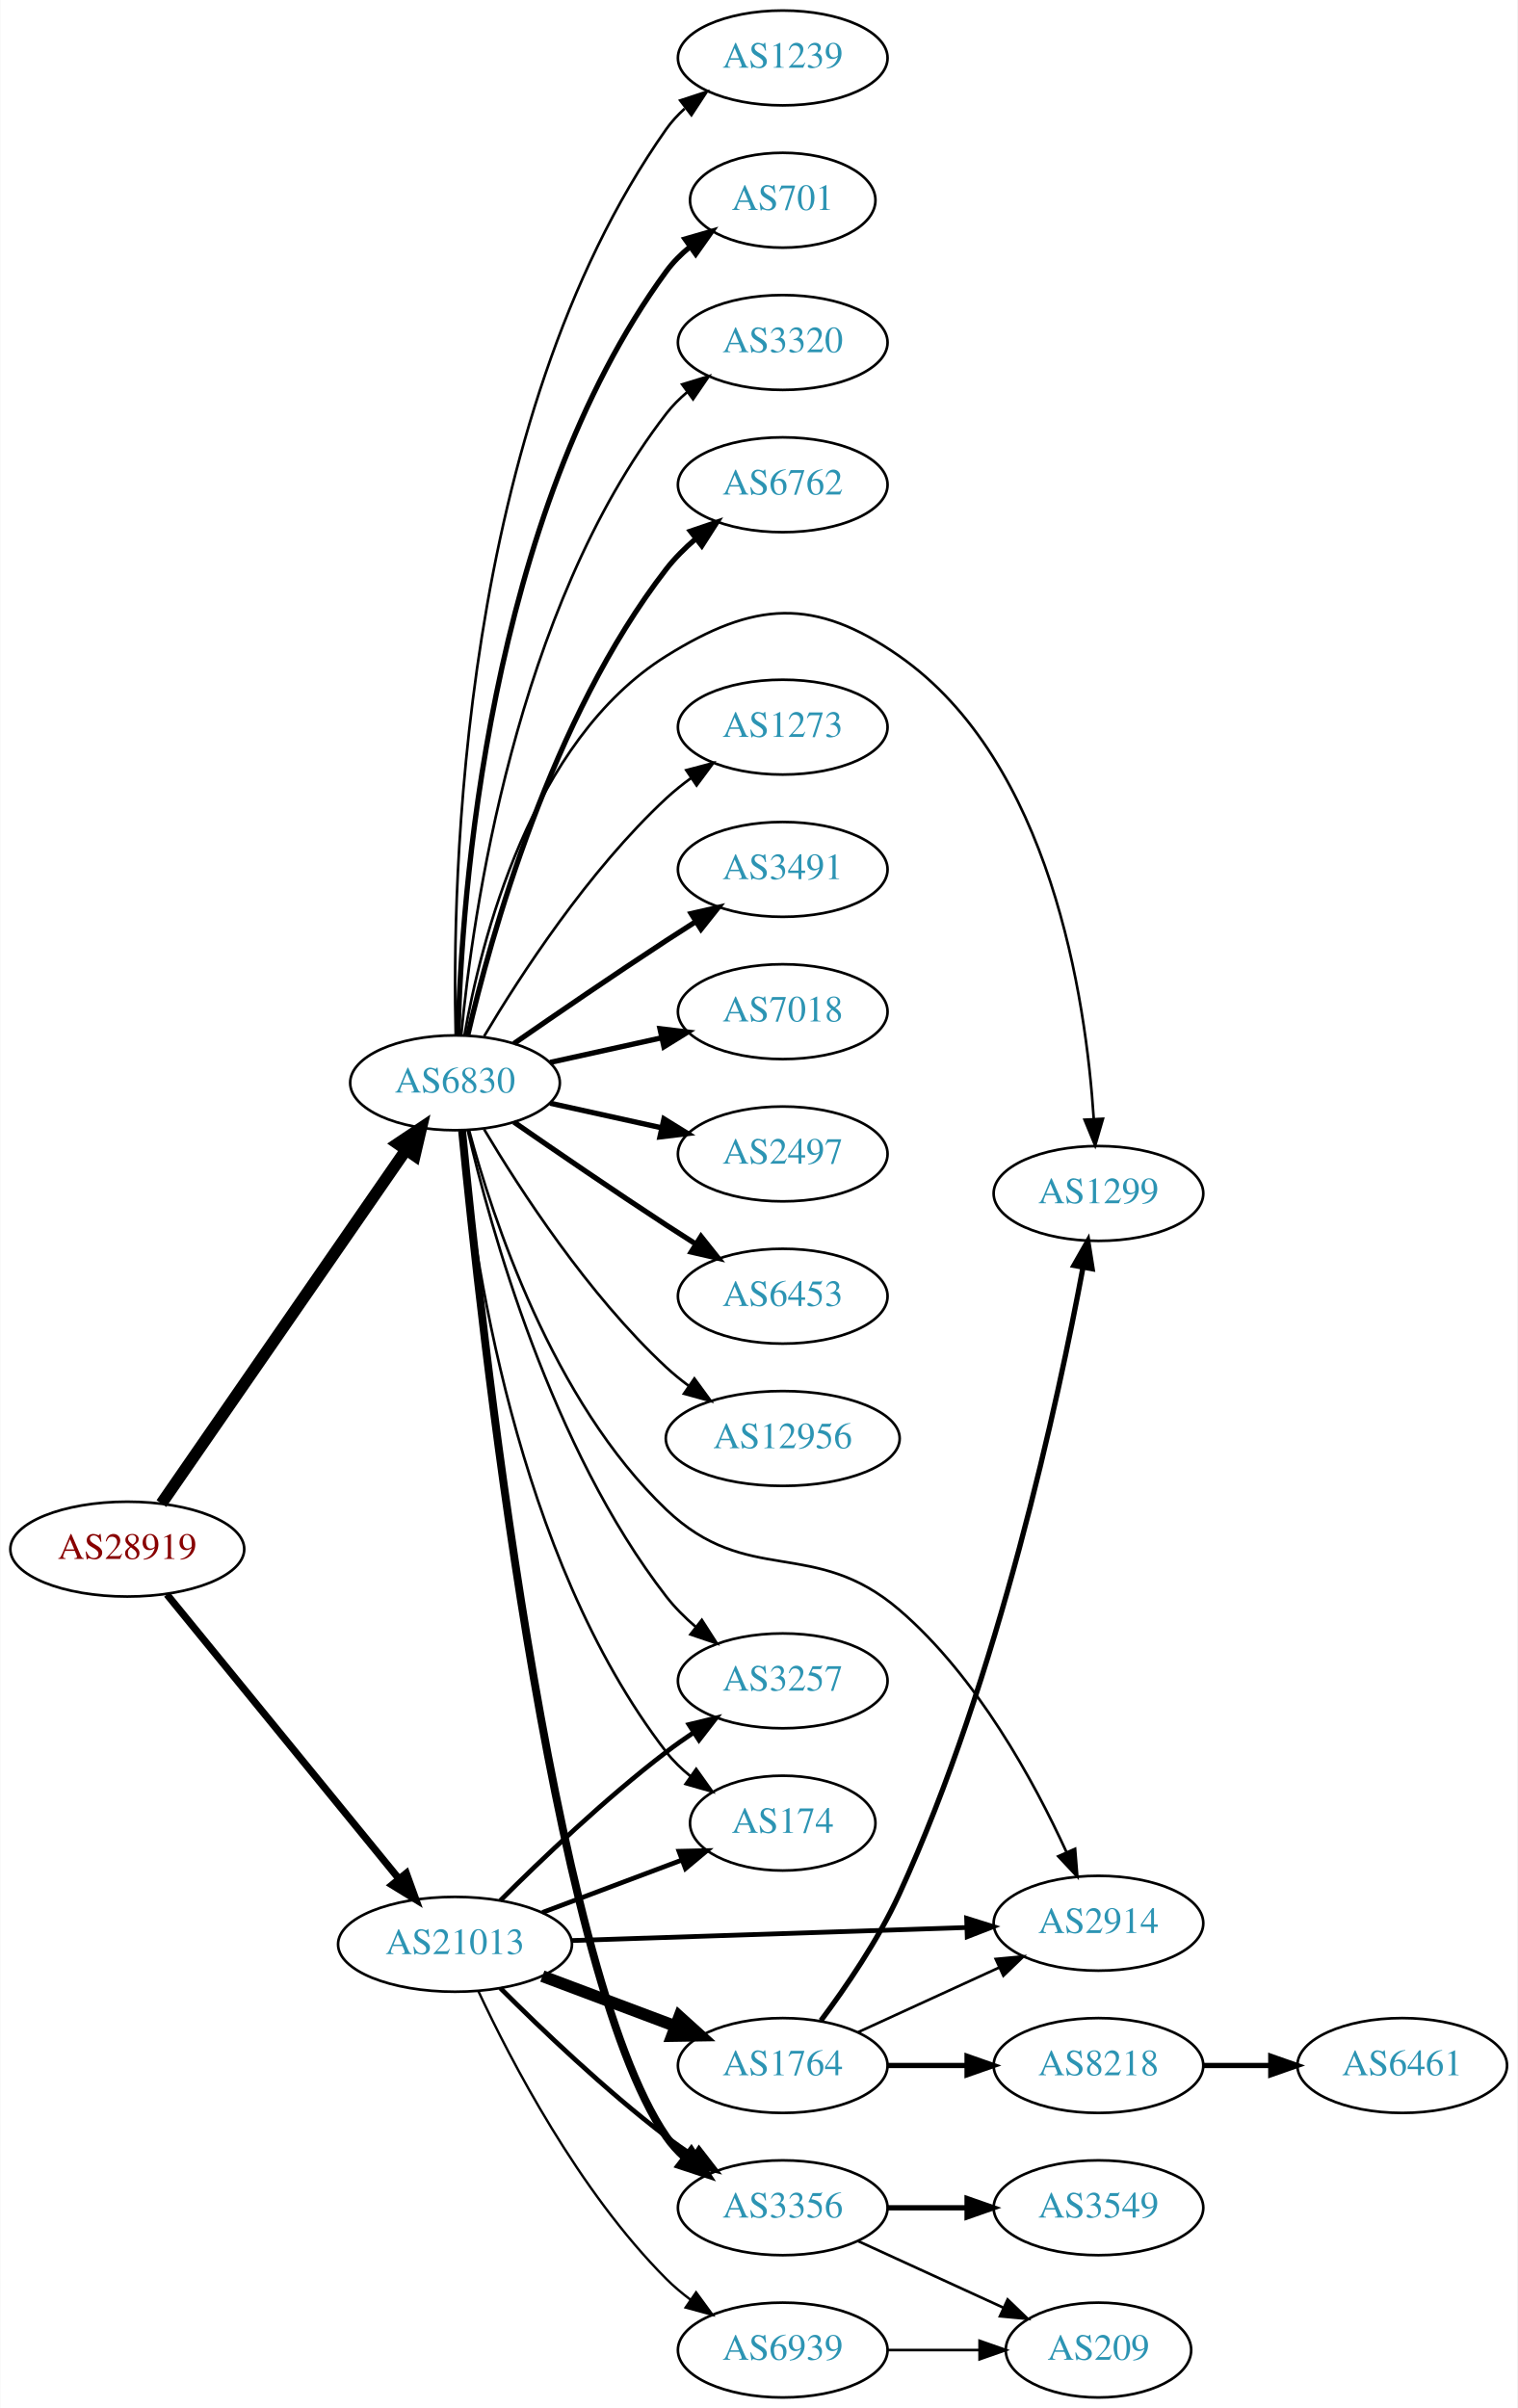
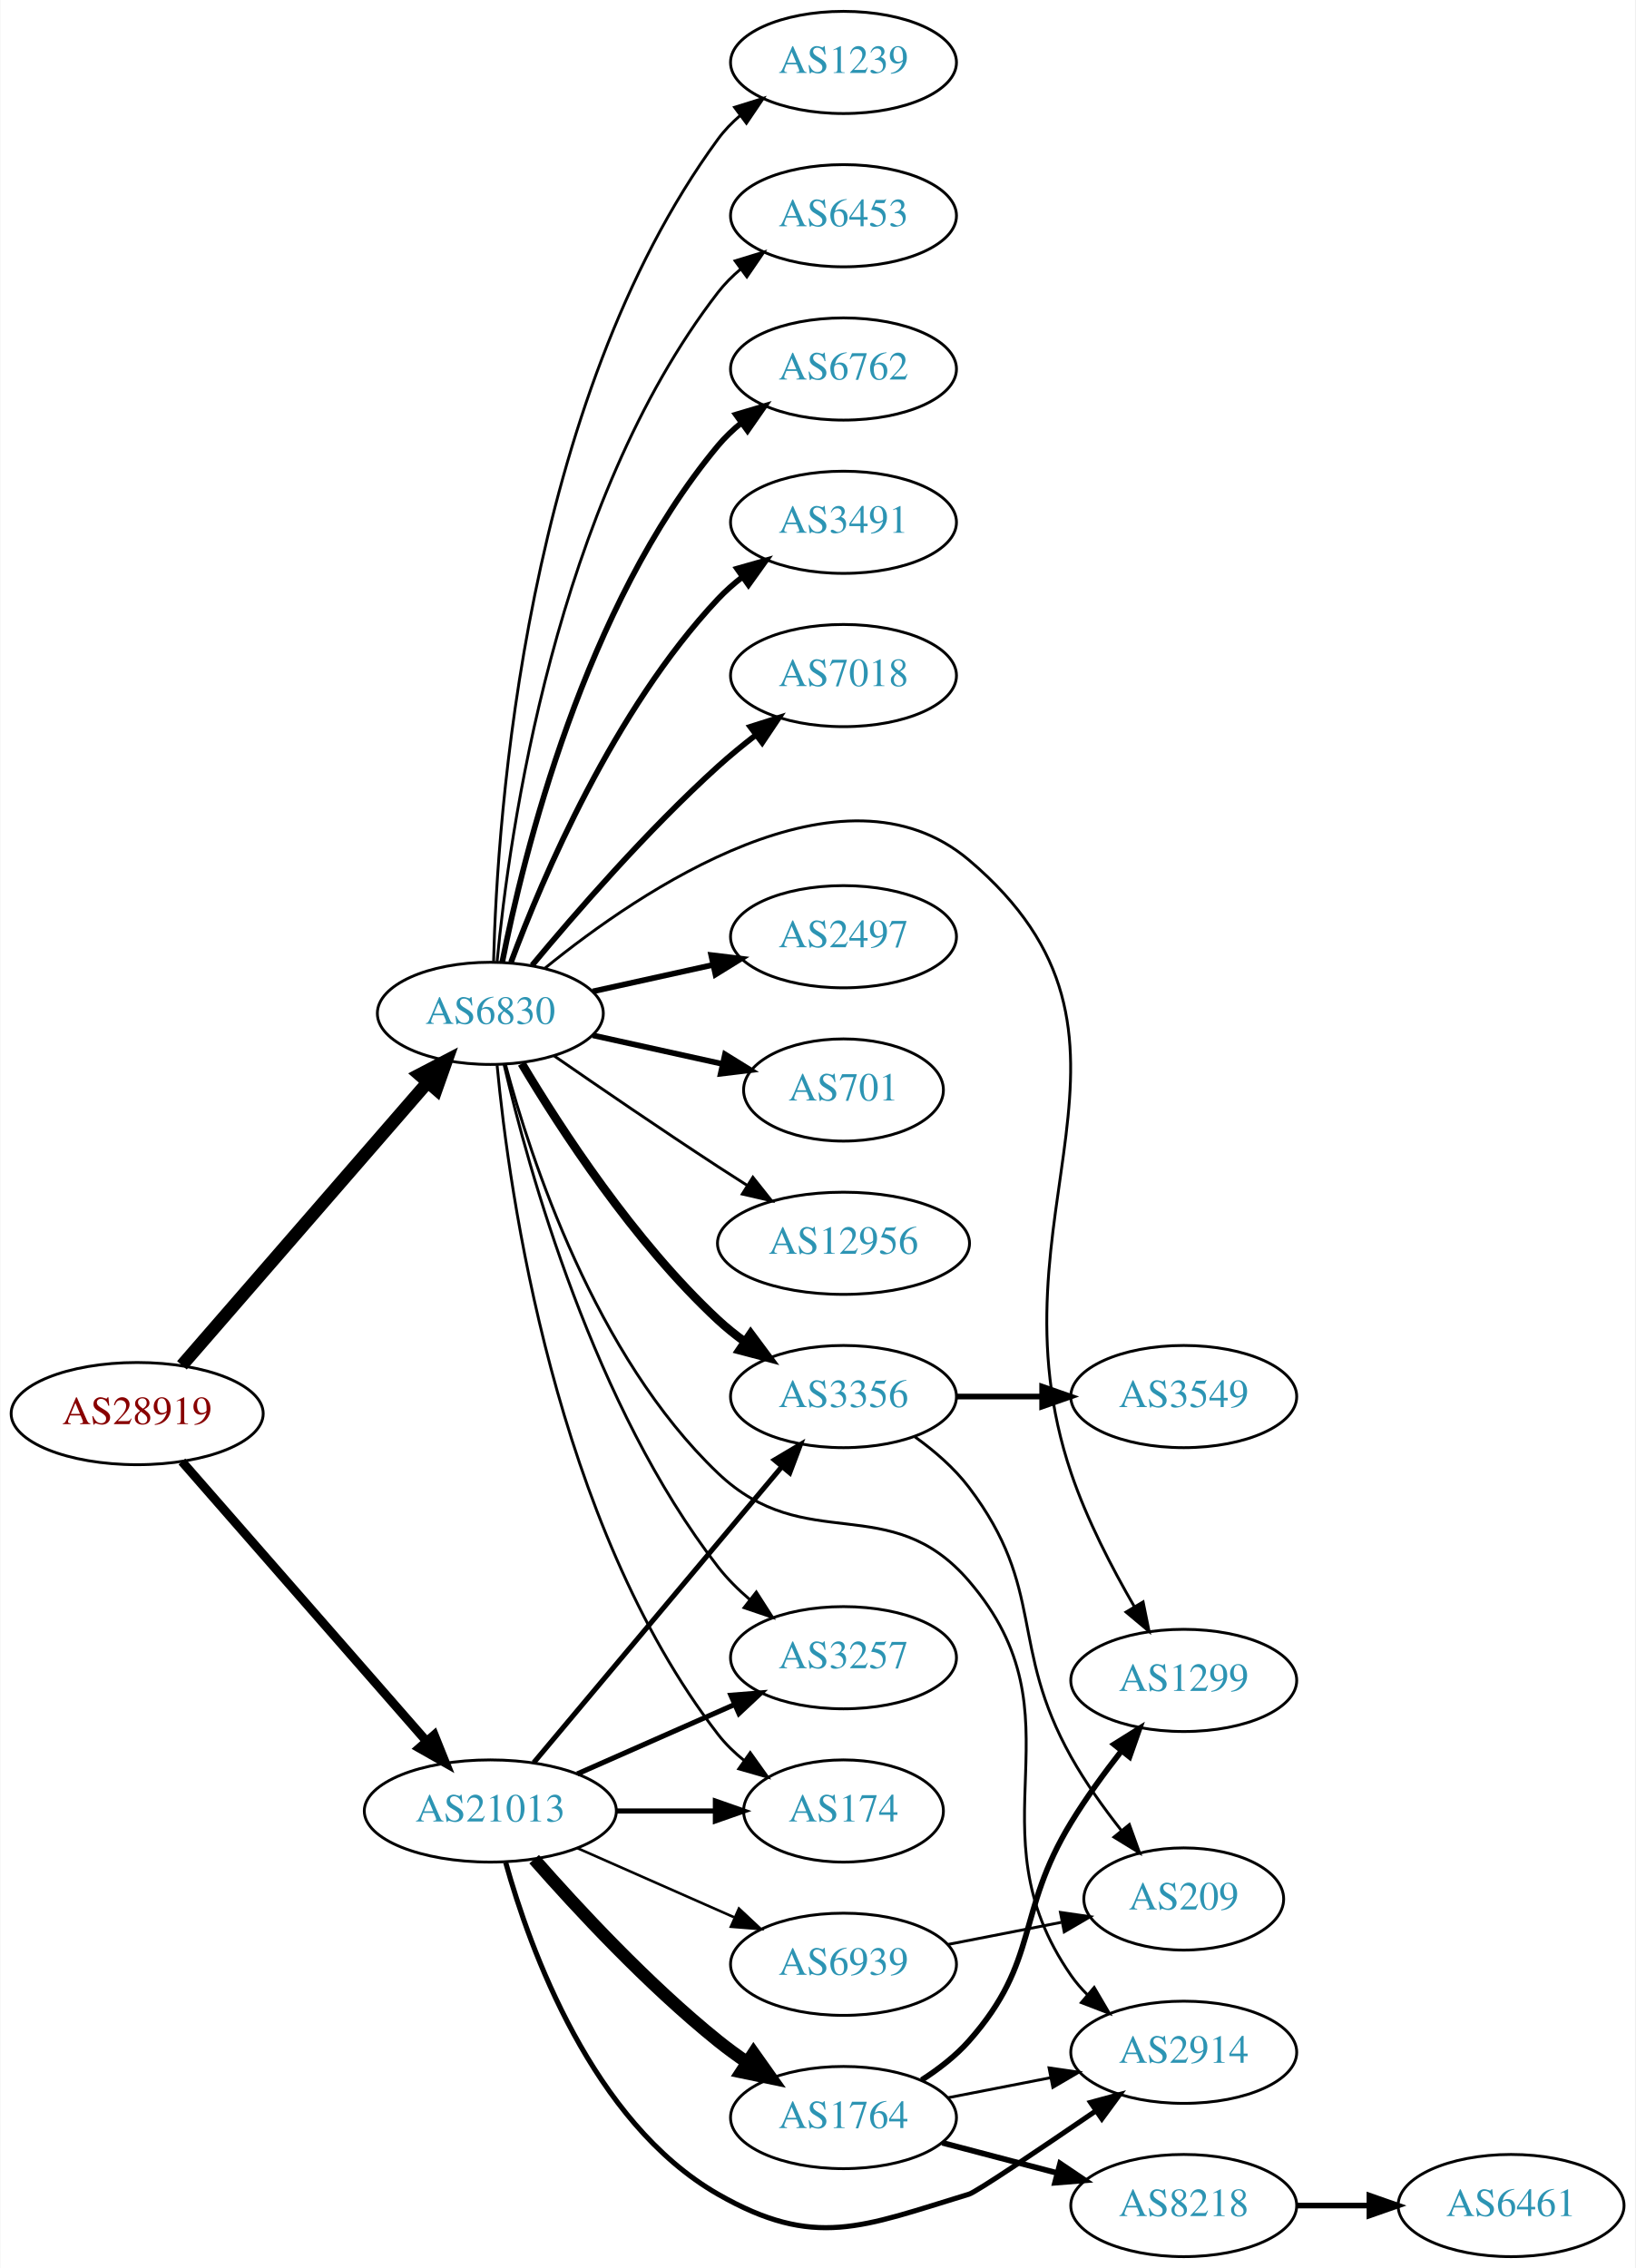
- <svg xmlns="http://www.w3.org/2000/svg" xmlns:xlink="http://www.w3.org/1999/xlink" width="576pt" height="914pt" viewBox="0.00 0.00 575.76 914.00">
-   <g id="graph0" class="graph" transform="scale(1 1) rotate(0) translate(4 910)">
-     <polygon fill="white" stroke="none" points="-4,4 -4,-910 571.762,-910 571.762,4 -4,4" />
+ <svg xmlns="http://www.w3.org/2000/svg" xmlns:xlink="http://www.w3.org/1999/xlink" width="576pt" height="799pt" viewBox="0.00 0.00 575.76 799.00">
+   <g id="graph0" class="graph" transform="scale(1 1) rotate(0) translate(4 795)">
+     <polygon fill="white" stroke="none" points="-4,4 -4,-795 571.762,-795 571.762,4 -4,4" />
    <g id="node1" class="node">
      <g id="a_node1">
        <a xlink:href="/asn/28919" xlink:title="AS28919 ~ Fischergries 2 [AT]">
-           <ellipse fill="#ffffff" stroke="black" cx="44.196" cy="-322" rx="44.393" ry="18" />
-           <text text-anchor="middle" x="44.196" y="-318.3" font-family="Times,serif" font-size="14.00" fill="#880000">AS28919</text>
+           <ellipse fill="#ffffff" stroke="black" cx="44.196" cy="-297" rx="44.393" ry="18" />
+           <text text-anchor="middle" x="44.196" y="-293.3" font-family="Times,serif" font-size="14.00" fill="#880000">AS28919</text>
        </a>
      </g>
    </g>
    <g id="node2" class="node">
      <g id="a_node2">
        <a xlink:href="/asn/6830" xlink:title="AS6830 ~ LGI-UPC [AT]">
-           <ellipse fill="#ffffff" stroke="black" cx="168.588" cy="-499" rx="39.794" ry="18" />
-           <text text-anchor="middle" x="168.588" y="-495.3" font-family="Times,serif" font-size="14.00" fill="#2c94b3">AS6830</text>
+           <ellipse fill="#ffffff" stroke="black" cx="168.588" cy="-438" rx="39.794" ry="18" />
+           <text text-anchor="middle" x="168.588" y="-434.3" font-family="Times,serif" font-size="14.00" fill="#2c94b3">AS6830</text>
        </a>
      </g>
    </g>
    <g id="edge1" class="edge">
-       <path fill="none" stroke="black" stroke-width="4.5" d="M57.154,-339.294C78.78,-370.569 124.489,-436.671 149.795,-473.267" />
-       <polygon fill="black" stroke="black" stroke-width="4.5" points="146.835,-475.911 155.762,-481.897 153.313,-471.432 146.835,-475.911" />
+       <path fill="none" stroke="black" stroke-width="4.5" d="M59.959,-314.008C81.486,-338.807 121.608,-385.029 146.318,-413.496" />
+       <polygon fill="black" stroke="black" stroke-width="4.5" points="143.624,-416.399 153.153,-421.37 149.571,-411.237 143.624,-416.399" />
    </g>
    <g id="node3" class="node">
      <g id="a_node3">
        <a xlink:href="/asn/21013" xlink:title="AS21013 ~ Wels, AT [AT]">
-           <ellipse fill="#ffffff" stroke="black" cx="168.588" cy="-172" rx="44.393" ry="18" />
-           <text text-anchor="middle" x="168.588" y="-168.3" font-family="Times,serif" font-size="14.00" fill="#2c94b3">AS21013</text>
+           <ellipse fill="#ffffff" stroke="black" cx="168.588" cy="-157" rx="44.393" ry="18" />
+           <text text-anchor="middle" x="168.588" y="-153.3" font-family="Times,serif" font-size="14.00" fill="#2c94b3">AS21013</text>
        </a>
      </g>
    </g>
    <g id="edge2" class="edge">
-       <path fill="none" stroke="black" stroke-width="2.739" d="M59.236,-304.793C80.816,-278.345 122.247,-227.568 147.155,-197.042" />
-       <polygon fill="black" stroke="black" stroke-width="2.739" points="150.102,-198.967 153.712,-189.006 144.678,-194.542 150.102,-198.967" />
+       <path fill="none" stroke="black" stroke-width="3.15" d="M59.959,-280.113C81.37,-255.622 121.177,-210.088 145.918,-181.787" />
+       <polygon fill="black" stroke="black" stroke-width="3.15" points="148.826,-183.779 152.773,-173.947 143.556,-179.172 148.826,-183.779" />
    </g>
    <g id="node4" class="node">
      <g id="a_node4">
-         <a xlink:href="/asn/3491" xlink:title="AS3491 ~ PCCW Global, Inc. [US]">
-           <ellipse fill="#ffffff" stroke="black" cx="292.98" cy="-580" rx="39.794" ry="18" />
-           <text text-anchor="middle" x="292.98" y="-576.3" font-family="Times,serif" font-size="14.00" fill="#2c94b3">AS3491</text>
+         <a xlink:href="/asn/6453" xlink:title="AS6453 ~ TATA COMMUNICATIONS (AMERICA) INC [US]">
+           <ellipse fill="#ffffff" stroke="black" cx="292.98" cy="-719" rx="39.794" ry="18" />
+           <text text-anchor="middle" x="292.98" y="-715.3" font-family="Times,serif" font-size="14.00" fill="#2c94b3">AS6453</text>
        </a>
      </g>
    </g>
    <g id="edge3" class="edge">
-       <path fill="none" stroke="black" stroke-width="2" d="M190.945,-513.901C206.796,-524.877 228.999,-540.079 248.784,-553 252.366,-555.339 256.137,-557.759 259.897,-560.144" />
-       <polygon fill="black" stroke="black" stroke-width="2" points="258.23,-563.231 268.558,-565.596 261.959,-557.307 258.23,-563.231" />
+       <path fill="none" stroke="black" d="M170.969,-456.276C175.187,-500.974 191.36,-617.581 248.784,-692 251.08,-694.976 253.805,-697.708 256.752,-700.194" />
+       <polygon fill="black" stroke="black" points="254.801,-703.104 264.932,-706.205 258.945,-697.463 254.801,-703.104" />
    </g>
    <g id="node5" class="node">
      <g id="a_node5">
-         <a xlink:href="/asn/7018" xlink:title="AS7018 ~ AT&amp;T Services, Inc. [US]">
-           <ellipse fill="#ffffff" stroke="black" cx="292.98" cy="-526" rx="39.794" ry="18" />
-           <text text-anchor="middle" x="292.98" y="-522.3" font-family="Times,serif" font-size="14.00" fill="#2c94b3">AS7018</text>
+         <a xlink:href="/asn/6762" xlink:title="AS6762 ~ TELECOM ITALIA SPARKLE S.p.A. [IT]">
+           <ellipse fill="#ffffff" stroke="black" cx="292.98" cy="-665" rx="39.794" ry="18" />
+           <text text-anchor="middle" x="292.98" y="-661.3" font-family="Times,serif" font-size="14.00" fill="#2c94b3">AS6762</text>
        </a>
      </g>
    </g>
    <g id="edge4" class="edge">
-       <path fill="none" stroke="black" stroke-width="2" d="M204.661,-506.737C217.848,-509.646 233.028,-512.995 246.994,-516.076" />
-       <polygon fill="black" stroke="black" stroke-width="2" points="246.383,-519.525 256.903,-518.262 247.891,-512.69 246.383,-519.525" />
+       <path fill="none" stroke="black" stroke-width="2" d="M172.765,-455.966C180.18,-493.51 201.694,-581.475 248.784,-638 251.19,-640.888 253.988,-643.561 256.981,-646.011" />
+       <polygon fill="black" stroke="black" stroke-width="2" points="255.069,-648.948 265.224,-651.97 259.17,-643.275 255.069,-648.948" />
    </g>
    <g id="node6" class="node">
      <g id="a_node6">
-         <a xlink:href="/asn/2497" xlink:title="AS2497 ~ Internet Initiative Japan Inc. [JP]">
-           <ellipse fill="#ffffff" stroke="black" cx="292.98" cy="-472" rx="39.794" ry="18" />
-           <text text-anchor="middle" x="292.98" y="-468.3" font-family="Times,serif" font-size="14.00" fill="#2c94b3">AS2497</text>
+         <a xlink:href="/asn/3491" xlink:title="AS3491 ~ PCCW Global, Inc. [US]">
+           <ellipse fill="#ffffff" stroke="black" cx="292.98" cy="-611" rx="39.794" ry="18" />
+           <text text-anchor="middle" x="292.98" y="-607.3" font-family="Times,serif" font-size="14.00" fill="#2c94b3">AS3491</text>
        </a>
      </g>
    </g>
    <g id="edge5" class="edge">
-       <path fill="none" stroke="black" stroke-width="2" d="M204.661,-491.263C217.848,-488.354 233.028,-485.005 246.994,-481.924" />
-       <polygon fill="black" stroke="black" stroke-width="2" points="247.891,-485.31 256.903,-479.738 246.383,-478.475 247.891,-485.31" />
+       <path fill="none" stroke="black" stroke-width="2" d="M175.873,-456.014C186.885,-485.558 212.045,-544.924 248.784,-584 251.359,-586.738 254.269,-589.312 257.333,-591.699" />
+       <polygon fill="black" stroke="black" stroke-width="2" points="255.483,-594.677 265.675,-597.571 259.512,-588.953 255.483,-594.677" />
    </g>
    <g id="node7" class="node">
      <g id="a_node7">
-         <a xlink:href="/asn/6453" xlink:title="AS6453 ~ TATA COMMUNICATIONS (AMERICA) INC [US]">
-           <ellipse fill="#ffffff" stroke="black" cx="292.98" cy="-418" rx="39.794" ry="18" />
-           <text text-anchor="middle" x="292.98" y="-414.3" font-family="Times,serif" font-size="14.00" fill="#2c94b3">AS6453</text>
+         <a xlink:href="/asn/7018" xlink:title="AS7018 ~ AT&amp;T Services, Inc. [US]">
+           <ellipse fill="#ffffff" stroke="black" cx="292.98" cy="-557" rx="39.794" ry="18" />
+           <text text-anchor="middle" x="292.98" y="-553.3" font-family="Times,serif" font-size="14.00" fill="#2c94b3">AS7018</text>
        </a>
      </g>
    </g>
    <g id="edge6" class="edge">
-       <path fill="none" stroke="black" stroke-width="2" d="M190.945,-484.099C206.796,-473.123 228.999,-457.921 248.784,-445 252.366,-442.661 256.137,-440.241 259.897,-437.856" />
-       <polygon fill="black" stroke="black" stroke-width="2" points="261.959,-440.693 268.558,-432.404 258.23,-434.769 261.959,-440.693" />
+       <path fill="none" stroke="black" stroke-width="2" d="M183.293,-454.93C198.421,-473.151 223.934,-502.538 248.784,-525 252.939,-528.755 257.518,-532.508 262.096,-536.053" />
+       <polygon fill="black" stroke="black" stroke-width="2" points="260.142,-538.962 270.241,-542.166 264.344,-533.364 260.142,-538.962" />
    </g>
    <g id="node8" class="node">
      <g id="a_node8">
-         <a xlink:href="/asn/174" xlink:title="AS174 ~ Cogent Communications [US]">
-           <ellipse fill="#ffffff" stroke="black" cx="292.98" cy="-218" rx="35.194" ry="18" />
-           <text text-anchor="middle" x="292.98" y="-214.3" font-family="Times,serif" font-size="14.00" fill="#2c94b3">AS174</text>
+         <a xlink:href="/asn/2497" xlink:title="AS2497 ~ Internet Initiative Japan Inc. [JP]">
+           <ellipse fill="#ffffff" stroke="black" cx="292.98" cy="-465" rx="39.794" ry="18" />
+           <text text-anchor="middle" x="292.98" y="-461.3" font-family="Times,serif" font-size="14.00" fill="#2c94b3">AS2497</text>
        </a>
      </g>
    </g>
    <g id="edge7" class="edge">
-       <path fill="none" stroke="black" d="M170.969,-480.724C175.187,-436.026 191.36,-319.419 248.784,-245 251.398,-241.613 254.566,-238.542 257.986,-235.788" />
-       <polygon fill="black" stroke="black" points="260.124,-238.563 266.28,-229.94 256.091,-232.842 260.124,-238.563" />
+       <path fill="none" stroke="black" stroke-width="2" d="M204.661,-445.737C217.848,-448.646 233.028,-451.995 246.994,-455.076" />
+       <polygon fill="black" stroke="black" stroke-width="2" points="246.383,-458.525 256.903,-457.262 247.891,-451.69 246.383,-458.525" />
    </g>
    <g id="node9" class="node">
      <g id="a_node9">
-         <a xlink:href="/asn/2914" xlink:title="AS2914 ~ NTT America, Inc. [US]">
-           <ellipse fill="#ffffff" stroke="black" cx="412.823" cy="-180" rx="39.794" ry="18" />
-           <text text-anchor="middle" x="412.823" y="-176.3" font-family="Times,serif" font-size="14.00" fill="#2c94b3">AS2914</text>
+         <a xlink:href="/asn/701" xlink:title="AS701 ~ UUNET [US]">
+           <ellipse fill="#ffffff" stroke="black" cx="292.98" cy="-411" rx="35.194" ry="18" />
+           <text text-anchor="middle" x="292.98" y="-407.3" font-family="Times,serif" font-size="14.00" fill="#2c94b3">AS701</text>
        </a>
      </g>
    </g>
    <g id="edge8" class="edge">
-       <path fill="none" stroke="black" d="M173.938,-480.948C182.712,-448.12 205.487,-378.239 248.784,-337 279.749,-307.508 304.7,-326.818 337.176,-299 366.739,-273.678 388.456,-233.673 400.618,-207.138" />
-       <polygon fill="black" stroke="black" points="403.955,-208.247 404.808,-197.686 397.555,-205.41 403.955,-208.247" />
+       <path fill="none" stroke="black" stroke-width="2" d="M204.661,-430.263C218.894,-427.123 235.449,-423.471 250.293,-420.196" />
+       <polygon fill="black" stroke="black" stroke-width="2" points="251.236,-423.572 260.247,-418 249.728,-416.737 251.236,-423.572" />
    </g>
    <g id="node10" class="node">
      <g id="a_node10">
        <a xlink:href="/asn/12956" xlink:title="AS12956 ~ TELXIUS [ES]">
-           <ellipse fill="#ffffff" stroke="black" cx="292.98" cy="-364" rx="44.393" ry="18" />
-           <text text-anchor="middle" x="292.98" y="-360.3" font-family="Times,serif" font-size="14.00" fill="#2c94b3">AS12956</text>
+           <ellipse fill="#ffffff" stroke="black" cx="292.98" cy="-357" rx="44.393" ry="18" />
+           <text text-anchor="middle" x="292.98" y="-353.3" font-family="Times,serif" font-size="14.00" fill="#2c94b3">AS12956</text>
        </a>
      </g>
    </g>
    <g id="edge9" class="edge">
-       <path fill="none" stroke="black" d="M179.634,-481.329C193.205,-458.528 219.137,-418.528 248.784,-391 251.391,-388.58 254.244,-386.254 257.203,-384.052" />
-       <polygon fill="black" stroke="black" points="259.451,-386.754 265.703,-378.2 255.481,-380.988 259.451,-386.754" />
+       <path fill="none" stroke="black" d="M190.945,-423.099C206.796,-412.123 228.999,-396.921 248.784,-384 252.105,-381.831 255.587,-379.594 259.074,-377.379" />
+       <polygon fill="black" stroke="black" points="261.063,-380.262 267.656,-371.968 257.33,-374.34 261.063,-380.262" />
    </g>
    <g id="node11" class="node">
      <g id="a_node11">
-         <a xlink:href="/asn/1239" xlink:title="AS1239 ~ Sprint [US]">
-           <ellipse fill="#ffffff" stroke="black" cx="292.98" cy="-888" rx="39.794" ry="18" />
-           <text text-anchor="middle" x="292.98" y="-884.3" font-family="Times,serif" font-size="14.00" fill="#2c94b3">AS1239</text>
+         <a xlink:href="/asn/3257" xlink:title="AS3257 ~ GTT [DE]">
+           <ellipse fill="#ffffff" stroke="black" cx="292.98" cy="-211" rx="39.794" ry="18" />
+           <text text-anchor="middle" x="292.98" y="-207.3" font-family="Times,serif" font-size="14.00" fill="#2c94b3">AS3257</text>
        </a>
      </g>
    </g>
    <g id="edge10" class="edge">
-       <path fill="none" stroke="black" d="M168.851,-517.124C167.457,-573.591 170.046,-749.243 248.784,-861 250.771,-863.82 253.155,-866.407 255.768,-868.767" />
-       <polygon fill="black" stroke="black" points="254.066,-871.871 264.133,-875.171 258.321,-866.313 254.066,-871.871" />
+       <path fill="none" stroke="black" d="M173.433,-419.934C181.91,-383.407 205.015,-299.455 248.784,-243 251.99,-238.865 255.864,-235.006 259.958,-231.501" />
+       <polygon fill="black" stroke="black" points="262.27,-234.137 267.988,-225.217 257.956,-228.624 262.27,-234.137" />
    </g>
    <g id="node12" class="node">
      <g id="a_node12">
-         <a xlink:href="/asn/701" xlink:title="AS701 ~ UUNET [US]">
-           <ellipse fill="#ffffff" stroke="black" cx="292.98" cy="-834" rx="35.194" ry="18" />
-           <text text-anchor="middle" x="292.98" y="-830.3" font-family="Times,serif" font-size="14.00" fill="#2c94b3">AS701</text>
+         <a xlink:href="/asn/1239" xlink:title="AS1239 ~ Sprint [US]">
+           <ellipse fill="#ffffff" stroke="black" cx="292.98" cy="-773" rx="39.794" ry="18" />
+           <text text-anchor="middle" x="292.98" y="-769.3" font-family="Times,serif" font-size="14.00" fill="#2c94b3">AS1239</text>
        </a>
      </g>
    </g>
    <g id="edge11" class="edge">
-       <path fill="none" stroke="black" stroke-width="2" d="M169.733,-517.283C171.017,-568.223 180.786,-714.113 248.784,-807 251.311,-810.452 254.426,-813.564 257.815,-816.34" />
-       <polygon fill="black" stroke="black" stroke-width="2" points="255.899,-819.272 266.077,-822.213 259.954,-813.566 255.899,-819.272" />
+       <path fill="none" stroke="black" d="M169.733,-456.283C171.017,-507.223 180.786,-653.113 248.784,-746 251.004,-749.033 253.678,-751.803 256.593,-754.314" />
+       <polygon fill="black" stroke="black" points="254.614,-757.204 264.729,-760.357 258.788,-751.584 254.614,-757.204" />
    </g>
    <g id="node13" class="node">
      <g id="a_node13">
-         <a xlink:href="/asn/3320" xlink:title="AS3320 ~ DTAG [DE]">
-           <ellipse fill="#ffffff" stroke="black" cx="292.98" cy="-780" rx="39.794" ry="18" />
-           <text text-anchor="middle" x="292.98" y="-776.3" font-family="Times,serif" font-size="14.00" fill="#2c94b3">AS3320</text>
+         <a xlink:href="/asn/1299" xlink:title="AS1299 ~ Telia Carrier [EU]">
+           <ellipse fill="#ffffff" stroke="black" cx="412.823" cy="-203" rx="39.794" ry="18" />
+           <text text-anchor="middle" x="412.823" y="-199.3" font-family="Times,serif" font-size="14.00" fill="#2c94b3">AS1299</text>
        </a>
      </g>
    </g>
    <g id="edge12" class="edge">
-       <path fill="none" stroke="black" d="M170.969,-517.276C175.187,-561.974 191.36,-678.581 248.784,-753 251.08,-755.976 253.805,-758.708 256.752,-761.194" />
-       <polygon fill="black" stroke="black" points="254.801,-764.104 264.932,-767.205 258.945,-758.463 254.801,-764.104" />
+       <path fill="none" stroke="black" d="M187.898,-453.975C221.265,-481.105 292.627,-529.739 337.176,-492 411.437,-429.092 342.006,-368.198 373.176,-276 378.699,-259.664 387.561,-242.568 395.406,-229.031" />
+       <polygon fill="black" stroke="black" points="398.508,-230.662 400.621,-220.28 392.495,-227.078 398.508,-230.662" />
    </g>
    <g id="node14" class="node">
      <g id="a_node14">
        <a xlink:href="/asn/3356" xlink:title="AS3356 ~ Level 3 Parent, LLC [US]">
-           <ellipse fill="#ffffff" stroke="black" cx="292.98" cy="-72" rx="39.794" ry="18" />
-           <text text-anchor="middle" x="292.98" y="-68.3" font-family="Times,serif" font-size="14.00" fill="#2c94b3">AS3356</text>
+           <ellipse fill="#ffffff" stroke="black" cx="292.98" cy="-303" rx="39.794" ry="18" />
+           <text text-anchor="middle" x="292.98" y="-299.3" font-family="Times,serif" font-size="14.00" fill="#2c94b3">AS3356</text>
        </a>
      </g>
    </g>
    <g id="edge13" class="edge">
-       <path fill="none" stroke="black" stroke-width="3" d="M171.269,-480.825C177.982,-411.307 204.671,-162.957 248.784,-99 250.743,-96.161 253.107,-93.56 255.708,-91.191" />
-       <polygon fill="black" stroke="black" stroke-width="3" points="258.26,-93.644 264.052,-84.772 253.991,-88.095 258.26,-93.644" />
+       <path fill="none" stroke="black" stroke-width="3" d="M179.634,-420.329C193.205,-397.528 219.137,-357.528 248.784,-330 251.691,-327.301 254.904,-324.72 258.228,-322.297" />
+       <polygon fill="black" stroke="black" stroke-width="3" points="260.287,-325.13 266.606,-316.625 256.363,-319.333 260.287,-325.13" />
    </g>
    <g id="node15" class="node">
      <g id="a_node15">
-         <a xlink:href="/asn/6762" xlink:title="AS6762 ~ TELECOM ITALIA SPARKLE S.p.A. [IT]">
-           <ellipse fill="#ffffff" stroke="black" cx="292.98" cy="-726" rx="39.794" ry="18" />
-           <text text-anchor="middle" x="292.98" y="-722.3" font-family="Times,serif" font-size="14.00" fill="#2c94b3">AS6762</text>
+         <a xlink:href="/asn/2914" xlink:title="AS2914 ~ NTT America, Inc. [US]">
+           <ellipse fill="#ffffff" stroke="black" cx="412.823" cy="-72" rx="39.794" ry="18" />
+           <text text-anchor="middle" x="412.823" y="-68.3" font-family="Times,serif" font-size="14.00" fill="#2c94b3">AS2914</text>
        </a>
      </g>
    </g>
    <g id="edge14" class="edge">
-       <path fill="none" stroke="black" stroke-width="2" d="M173.433,-517.066C181.91,-553.593 205.015,-637.545 248.784,-694 251.99,-698.135 255.864,-701.994 259.958,-705.499" />
-       <polygon fill="black" stroke="black" stroke-width="2" points="257.956,-708.376 267.988,-711.783 262.27,-702.863 257.956,-708.376" />
+       <path fill="none" stroke="black" d="M173.938,-419.948C182.712,-387.12 205.487,-317.239 248.784,-276 279.749,-246.508 309.332,-270.454 337.176,-238 378.731,-189.567 336.765,-151.409 373.176,-99 374.84,-96.605 376.789,-94.354 378.912,-92.253" />
+       <polygon fill="black" stroke="black" points="381.277,-94.837 386.636,-85.697 376.747,-89.5 381.277,-94.837" />
    </g>
    <g id="node16" class="node">
      <g id="a_node16">
-         <a xlink:href="/asn/1299" xlink:title="AS1299 ~ Telia Carrier [EU]">
-           <ellipse fill="#ffffff" stroke="black" cx="412.823" cy="-457" rx="39.794" ry="18" />
-           <text text-anchor="middle" x="412.823" y="-453.3" font-family="Times,serif" font-size="14.00" fill="#2c94b3">AS1299</text>
+         <a xlink:href="/asn/174" xlink:title="AS174 ~ Cogent Communications [US]">
+           <ellipse fill="#ffffff" stroke="black" cx="292.98" cy="-157" rx="35.194" ry="18" />
+           <text text-anchor="middle" x="292.98" y="-153.3" font-family="Times,serif" font-size="14.00" fill="#2c94b3">AS174</text>
        </a>
      </g>
    </g>
    <g id="edge15" class="edge">
-       <path fill="none" stroke="black" d="M172.161,-516.974C178.252,-551.995 197.132,-628.757 248.784,-661 282.11,-681.803 304.976,-683.506 337.176,-661 394.697,-620.797 408.036,-531.255 411.032,-485.342" />
-       <polygon fill="black" stroke="black" points="414.536,-485.361 411.571,-475.189 407.546,-484.99 414.536,-485.361" />
+       <path fill="none" stroke="black" d="M170.969,-419.724C175.187,-375.026 191.36,-258.419 248.784,-184 251.398,-180.613 254.566,-177.542 257.986,-174.788" />
+       <polygon fill="black" stroke="black" points="260.124,-177.563 266.28,-168.94 256.091,-171.842 260.124,-177.563" />
+     </g>
+     <g id="edge21" class="edge">
+       <path fill="none" stroke="black" stroke-width="1.8" d="M199.216,-170.072C215.81,-177.393 236.67,-186.597 254.403,-194.421" />
+       <polygon fill="black" stroke="black" stroke-width="1.8" points="253.325,-197.77 263.887,-198.605 256.151,-191.366 253.325,-197.77" />
+     </g>
+     <g id="edge20" class="edge">
+       <path fill="none" stroke="black" stroke-width="1.8" d="M183.868,-174.034C205.425,-199.749 246.393,-248.619 271.241,-278.26" />
+       <polygon fill="black" stroke="black" stroke-width="1.8" points="268.685,-280.66 277.792,-286.075 274.05,-276.163 268.685,-280.66" />
+     </g>
+     <g id="edge18" class="edge">
+       <path fill="none" stroke="black" stroke-width="1.8" d="M174,-138.859C182.524,-108.294 204.455,-47.389 248.784,-22 282.874,-2.475 299.589,-10.575 337.176,-22 339.809,-22.8 362.222,-37.911 381.807,-51.313" />
+       <polygon fill="black" stroke="black" stroke-width="1.8" points="380.017,-54.329 390.243,-57.098 383.976,-48.556 380.017,-54.329" />
+     </g>
+     <g id="edge19" class="edge">
+       <path fill="none" stroke="black" stroke-width="1.8" d="M213.084,-157C224.341,-157 236.473,-157 247.767,-157" />
+       <polygon fill="black" stroke="black" stroke-width="1.8" points="247.854,-160.5 257.854,-157 247.854,-153.5 247.854,-160.5" />
+     </g>
+     <g id="node19" class="node">
+       <g id="a_node19">
+         <a xlink:href="/asn/1764" xlink:title="AS1764 ~ NEXTLAYER-AS [AT]">
+           <ellipse fill="#ffffff" stroke="black" cx="292.98" cy="-49" rx="39.794" ry="18" />
+           <text text-anchor="middle" x="292.98" y="-45.3" font-family="Times,serif" font-size="14.00" fill="#2c94b3">AS1764</text>
+         </a>
+       </g>
+     </g>
+     <g id="edge22" class="edge">
+       <path fill="none" stroke="black" stroke-width="4.5" d="M184.021,-140.017C199.152,-122.771 224.116,-95.852 248.784,-76 252.04,-73.38 255.565,-70.808 259.149,-68.354" />
+       <polygon fill="black" stroke="black" stroke-width="4.5" points="261.307,-71.648 267.522,-62.879 256.998,-65.057 261.307,-71.648" />
+     </g>
+     <g id="node20" class="node">
+       <g id="a_node20">
+         <a xlink:href="/asn/6939" xlink:title="AS6939 ~ Hurricane Electric LLC [US]">
+           <ellipse fill="#ffffff" stroke="black" cx="292.98" cy="-103" rx="39.794" ry="18" />
+           <text text-anchor="middle" x="292.98" y="-99.3" font-family="Times,serif" font-size="14.00" fill="#2c94b3">AS6939</text>
+         </a>
+       </g>
+     </g>
+     <g id="edge23" class="edge">
+       <path fill="none" stroke="black" stroke-width="0.9" d="M199.216,-143.928C215.81,-136.607 236.67,-127.403 254.403,-119.579" />
+       <polygon fill="black" stroke="black" stroke-width="0.9" points="256.151,-122.634 263.887,-115.395 253.325,-116.23 256.151,-122.634" />
    </g>
    <g id="node17" class="node">
      <g id="a_node17">
-         <a xlink:href="/asn/3257" xlink:title="AS3257 ~ GTT [DE]">
-           <ellipse fill="#ffffff" stroke="black" cx="292.98" cy="-272" rx="39.794" ry="18" />
-           <text text-anchor="middle" x="292.98" y="-268.3" font-family="Times,serif" font-size="14.00" fill="#2c94b3">AS3257</text>
+         <a xlink:href="/asn/3549" xlink:title="AS3549 ~ Level 3 Parent, LLC [US]">
+           <ellipse fill="#ffffff" stroke="black" cx="412.823" cy="-303" rx="39.794" ry="18" />
+           <text text-anchor="middle" x="412.823" y="-299.3" font-family="Times,serif" font-size="14.00" fill="#2c94b3">AS3549</text>
        </a>
      </g>
    </g>
    <g id="edge16" class="edge">
-       <path fill="none" stroke="black" d="M173.433,-480.934C181.91,-444.407 205.015,-360.455 248.784,-304 251.99,-299.865 255.864,-296.006 259.958,-292.501" />
-       <polygon fill="black" stroke="black" points="262.27,-295.137 267.988,-286.217 257.956,-289.624 262.27,-295.137" />
+       <path fill="none" stroke="black" stroke-width="2" d="M332.893,-303C342.446,-303 352.796,-303 362.759,-303" />
+       <polygon fill="black" stroke="black" stroke-width="2" points="362.951,-306.5 372.951,-303 362.951,-299.5 362.951,-306.5" />
    </g>
    <g id="node18" class="node">
      <g id="a_node18">
-         <a xlink:href="/asn/1273" xlink:title="AS1273 ~ Vodafone Group PLC [EU]">
-           <ellipse fill="#ffffff" stroke="black" cx="292.98" cy="-634" rx="39.794" ry="18" />
-           <text text-anchor="middle" x="292.98" y="-630.3" font-family="Times,serif" font-size="14.00" fill="#2c94b3">AS1273</text>
+         <a xlink:href="/asn/209" xlink:title="AS209 ~ CenturyLink Communications, LLC [US]">
+           <ellipse fill="#ffffff" stroke="black" cx="412.823" cy="-126" rx="35.194" ry="18" />
+           <text text-anchor="middle" x="412.823" y="-122.3" font-family="Times,serif" font-size="14.00" fill="#2c94b3">AS209</text>
        </a>
      </g>
    </g>
    <g id="edge17" class="edge">
-       <path fill="none" stroke="black" d="M179.634,-516.671C193.205,-539.472 219.137,-579.472 248.784,-607 251.691,-609.699 254.904,-612.28 258.228,-614.703" />
-       <polygon fill="black" stroke="black" points="256.363,-617.667 266.606,-620.375 260.287,-611.87 256.363,-617.667" />
-     </g>
-     <g id="edge20" class="edge">
-       <path fill="none" stroke="black" stroke-width="1.8" d="M201.745,-184.086C217.968,-190.183 237.734,-197.612 254.627,-203.961" />
-       <polygon fill="black" stroke="black" stroke-width="1.8" points="253.601,-207.315 264.193,-207.556 256.064,-200.762 253.601,-207.315" />
+       <path fill="none" stroke="black" d="M318.071,-288.858C324.96,-283.906 331.996,-277.847 337.176,-271 364.42,-234.993 351.129,-215.404 373.176,-176 378.186,-167.046 384.693,-157.962 390.934,-150.038" />
+       <polygon fill="black" stroke="black" points="393.672,-152.219 397.269,-142.253 388.242,-147.8 393.672,-152.219" />
    </g>
    <g id="edge24" class="edge">
-       <path fill="none" stroke="black" stroke-width="1.8" d="M212.895,-173.43C254.974,-174.82 318.782,-176.927 362.727,-178.379" />
-       <polygon fill="black" stroke="black" stroke-width="1.8" points="362.781,-181.882 372.891,-178.714 363.012,-174.886 362.781,-181.882" />
-     </g>
-     <g id="edge23" class="edge">
-       <path fill="none" stroke="black" stroke-width="1.8" d="M185.784,-155.385C201.256,-139.93 225.591,-116.693 248.784,-99 252.107,-96.466 255.674,-93.947 259.283,-91.525" />
-       <polygon fill="black" stroke="black" stroke-width="1.8" points="261.192,-94.458 267.683,-86.085 257.387,-88.583 261.192,-94.458" />
-     </g>
-     <g id="edge22" class="edge">
-       <path fill="none" stroke="black" stroke-width="1.8" d="M185.784,-188.615C201.256,-204.07 225.591,-227.307 248.784,-245 252.107,-247.534 255.674,-250.053 259.283,-252.475" />
-       <polygon fill="black" stroke="black" stroke-width="1.8" points="257.387,-255.417 267.683,-257.915 261.192,-249.542 257.387,-255.417" />
+       <path fill="none" stroke="black" stroke-width="2" d="M320.507,-62.227C326.509,-66.08 332.486,-70.703 337.176,-76 362.221,-104.283 353.505,-120.748 373.176,-153 378.379,-161.529 384.77,-170.317 390.846,-178.101" />
+       <polygon fill="black" stroke="black" stroke-width="2" points="388.262,-180.474 397.244,-186.092 393.727,-176.099 388.262,-180.474" />
+     </g>
+     <g id="edge26" class="edge">
+       <path fill="none" stroke="black" d="M329.657,-55.963C341.088,-58.194 353.91,-60.697 365.964,-63.049" />
+       <polygon fill="black" stroke="black" points="365.376,-66.501 375.861,-64.981 366.717,-59.63 365.376,-66.501" />
    </g>
    <g id="node21" class="node">
      <g id="a_node21">
-         <a xlink:href="/asn/1764" xlink:title="AS1764 ~ NEXTLAYER-AS [AT]">
-           <ellipse fill="#ffffff" stroke="black" cx="292.98" cy="-126" rx="39.794" ry="18" />
-           <text text-anchor="middle" x="292.98" y="-122.3" font-family="Times,serif" font-size="14.00" fill="#2c94b3">AS1764</text>
-         </a>
-       </g>
-     </g>
-     <g id="edge21" class="edge">
-       <path fill="none" stroke="black" stroke-width="4.5" d="M201.745,-159.914C217.112,-154.139 235.659,-147.168 251.932,-141.052" />
-       <polygon fill="black" stroke="black" stroke-width="4.5" points="253.746,-144.577 261.721,-137.373 250.975,-137.205 253.746,-144.577" />
+         <a xlink:href="/asn/8218" xlink:title="AS8218 ~ legacy Neotelecoms [FR]">
+           <ellipse fill="#ffffff" stroke="black" cx="412.823" cy="-18" rx="39.794" ry="18" />
+           <text text-anchor="middle" x="412.823" y="-14.3" font-family="Times,serif" font-size="14.00" fill="#2c94b3">AS8218</text>
+         </a>
+       </g>
+     </g>
+     <g id="edge25" class="edge">
+       <path fill="none" stroke="black" stroke-width="2" d="M327.749,-40.117C340.323,-36.809 354.778,-33.006 368.116,-29.497" />
+       <polygon fill="black" stroke="black" stroke-width="2" points="369.269,-32.814 378.049,-26.885 367.488,-26.044 369.269,-32.814" />
+     </g>
+     <g id="edge28" class="edge">
+       <path fill="none" stroke="black" d="M329.657,-109.963C342.272,-112.425 356.58,-115.218 369.68,-117.775" />
+       <polygon fill="black" stroke="black" points="369.387,-121.284 379.872,-119.764 370.728,-114.413 369.387,-121.284" />
    </g>
    <g id="node22" class="node">
      <g id="a_node22">
-         <a xlink:href="/asn/6939" xlink:title="AS6939 ~ Hurricane Electric LLC [US]">
-           <ellipse fill="#ffffff" stroke="black" cx="292.98" cy="-18" rx="39.794" ry="18" />
-           <text text-anchor="middle" x="292.98" y="-14.3" font-family="Times,serif" font-size="14.00" fill="#2c94b3">AS6939</text>
-         </a>
-       </g>
-     </g>
-     <g id="edge25" class="edge">
-       <path fill="none" stroke="black" stroke-width="0.9" d="M177.439,-154.253C189.719,-127.983 215.545,-78.274 248.784,-45 251.587,-42.194 254.733,-39.543 258.017,-37.078" />
-       <polygon fill="black" stroke="black" stroke-width="0.9" points="260.086,-39.903 266.344,-31.354 256.121,-34.135 260.086,-39.903" />
-     </g>
-     <g id="node19" class="node">
-       <g id="a_node19">
-         <a xlink:href="/asn/3549" xlink:title="AS3549 ~ Level 3 Parent, LLC [US]">
-           <ellipse fill="#ffffff" stroke="black" cx="412.823" cy="-72" rx="39.794" ry="18" />
-           <text text-anchor="middle" x="412.823" y="-68.3" font-family="Times,serif" font-size="14.00" fill="#2c94b3">AS3549</text>
-         </a>
-       </g>
-     </g>
-     <g id="edge18" class="edge">
-       <path fill="none" stroke="black" stroke-width="2" d="M332.893,-72C342.446,-72 352.796,-72 362.759,-72" />
-       <polygon fill="black" stroke="black" stroke-width="2" points="362.951,-75.5 372.951,-72 362.951,-68.5 362.951,-75.5" />
-     </g>
-     <g id="node20" class="node">
-       <g id="a_node20">
-         <a xlink:href="/asn/209" xlink:title="AS209 ~ CenturyLink Communications, LLC [US]">
-           <ellipse fill="#ffffff" stroke="black" cx="412.823" cy="-18" rx="35.194" ry="18" />
-           <text text-anchor="middle" x="412.823" y="-14.3" font-family="Times,serif" font-size="14.00" fill="#2c94b3">AS209</text>
-         </a>
-       </g>
-     </g>
-     <g id="edge19" class="edge">
-       <path fill="none" stroke="black" d="M321.609,-59.339C338.025,-51.817 359.007,-42.202 376.604,-34.139" />
-       <polygon fill="black" stroke="black" points="378.348,-37.189 385.981,-29.842 375.432,-30.826 378.348,-37.189" />
+         <a xlink:href="/asn/6461" xlink:title="AS6461 ~ Zayo Bandwidth [US]">
+           <ellipse fill="#ffffff" stroke="black" cx="528.116" cy="-18" rx="39.794" ry="18" />
+           <text text-anchor="middle" x="528.116" y="-14.3" font-family="Times,serif" font-size="14.00" fill="#2c94b3">AS6461</text>
+         </a>
+       </g>
    </g>
    <g id="edge27" class="edge">
-       <path fill="none" stroke="black" d="M321.609,-138.661C337.566,-145.973 357.837,-155.261 375.119,-163.181" />
-       <polygon fill="black" stroke="black" points="373.818,-166.435 384.367,-167.419 376.734,-160.071 373.818,-166.435" />
-     </g>
-     <g id="edge28" class="edge">
-       <path fill="none" stroke="black" stroke-width="2" d="M307.477,-143.053C316.916,-155.68 329.211,-173.635 337.176,-191 374.997,-273.452 397.676,-379.254 406.945,-428.906" />
-       <polygon fill="black" stroke="black" stroke-width="2" points="403.53,-429.688 408.769,-438.897 410.416,-428.431 403.53,-429.688" />
-     </g>
-     <g id="node23" class="node">
-       <g id="a_node23">
-         <a xlink:href="/asn/8218" xlink:title="AS8218 ~ legacy Neotelecoms [FR]">
-           <ellipse fill="#ffffff" stroke="black" cx="412.823" cy="-126" rx="39.794" ry="18" />
-           <text text-anchor="middle" x="412.823" y="-122.3" font-family="Times,serif" font-size="14.00" fill="#2c94b3">AS8218</text>
-         </a>
-       </g>
-     </g>
-     <g id="edge26" class="edge">
-       <path fill="none" stroke="black" stroke-width="2" d="M332.893,-126C342.446,-126 352.796,-126 362.759,-126" />
-       <polygon fill="black" stroke="black" stroke-width="2" points="362.951,-129.5 372.951,-126 362.951,-122.5 362.951,-129.5" />
-     </g>
-     <g id="edge30" class="edge">
-       <path fill="none" stroke="black" d="M332.893,-18C343.98,-18 356.139,-18 367.522,-18" />
-       <polygon fill="black" stroke="black" points="367.703,-21.5 377.703,-18 367.703,-14.5 367.703,-21.5" />
-     </g>
-     <g id="node24" class="node">
-       <g id="a_node24">
-         <a xlink:href="/asn/6461" xlink:title="AS6461 ~ Zayo Bandwidth [US]">
-           <ellipse fill="#ffffff" stroke="black" cx="528.116" cy="-126" rx="39.794" ry="18" />
-           <text text-anchor="middle" x="528.116" y="-122.3" font-family="Times,serif" font-size="14.00" fill="#2c94b3">AS6461</text>
-         </a>
-       </g>
-     </g>
-     <g id="edge29" class="edge">
-       <path fill="none" stroke="black" stroke-width="2" d="M452.495,-126C460.698,-126 469.462,-126 477.994,-126" />
-       <polygon fill="black" stroke="black" stroke-width="2" points="478.233,-129.5 488.233,-126 478.233,-122.5 478.233,-129.5" />
+       <path fill="none" stroke="black" stroke-width="2" d="M452.495,-18C460.698,-18 469.462,-18 477.994,-18" />
+       <polygon fill="black" stroke="black" stroke-width="2" points="478.233,-21.5 488.233,-18 478.233,-14.5 478.233,-21.5" />
    </g>
  </g>
</svg>
